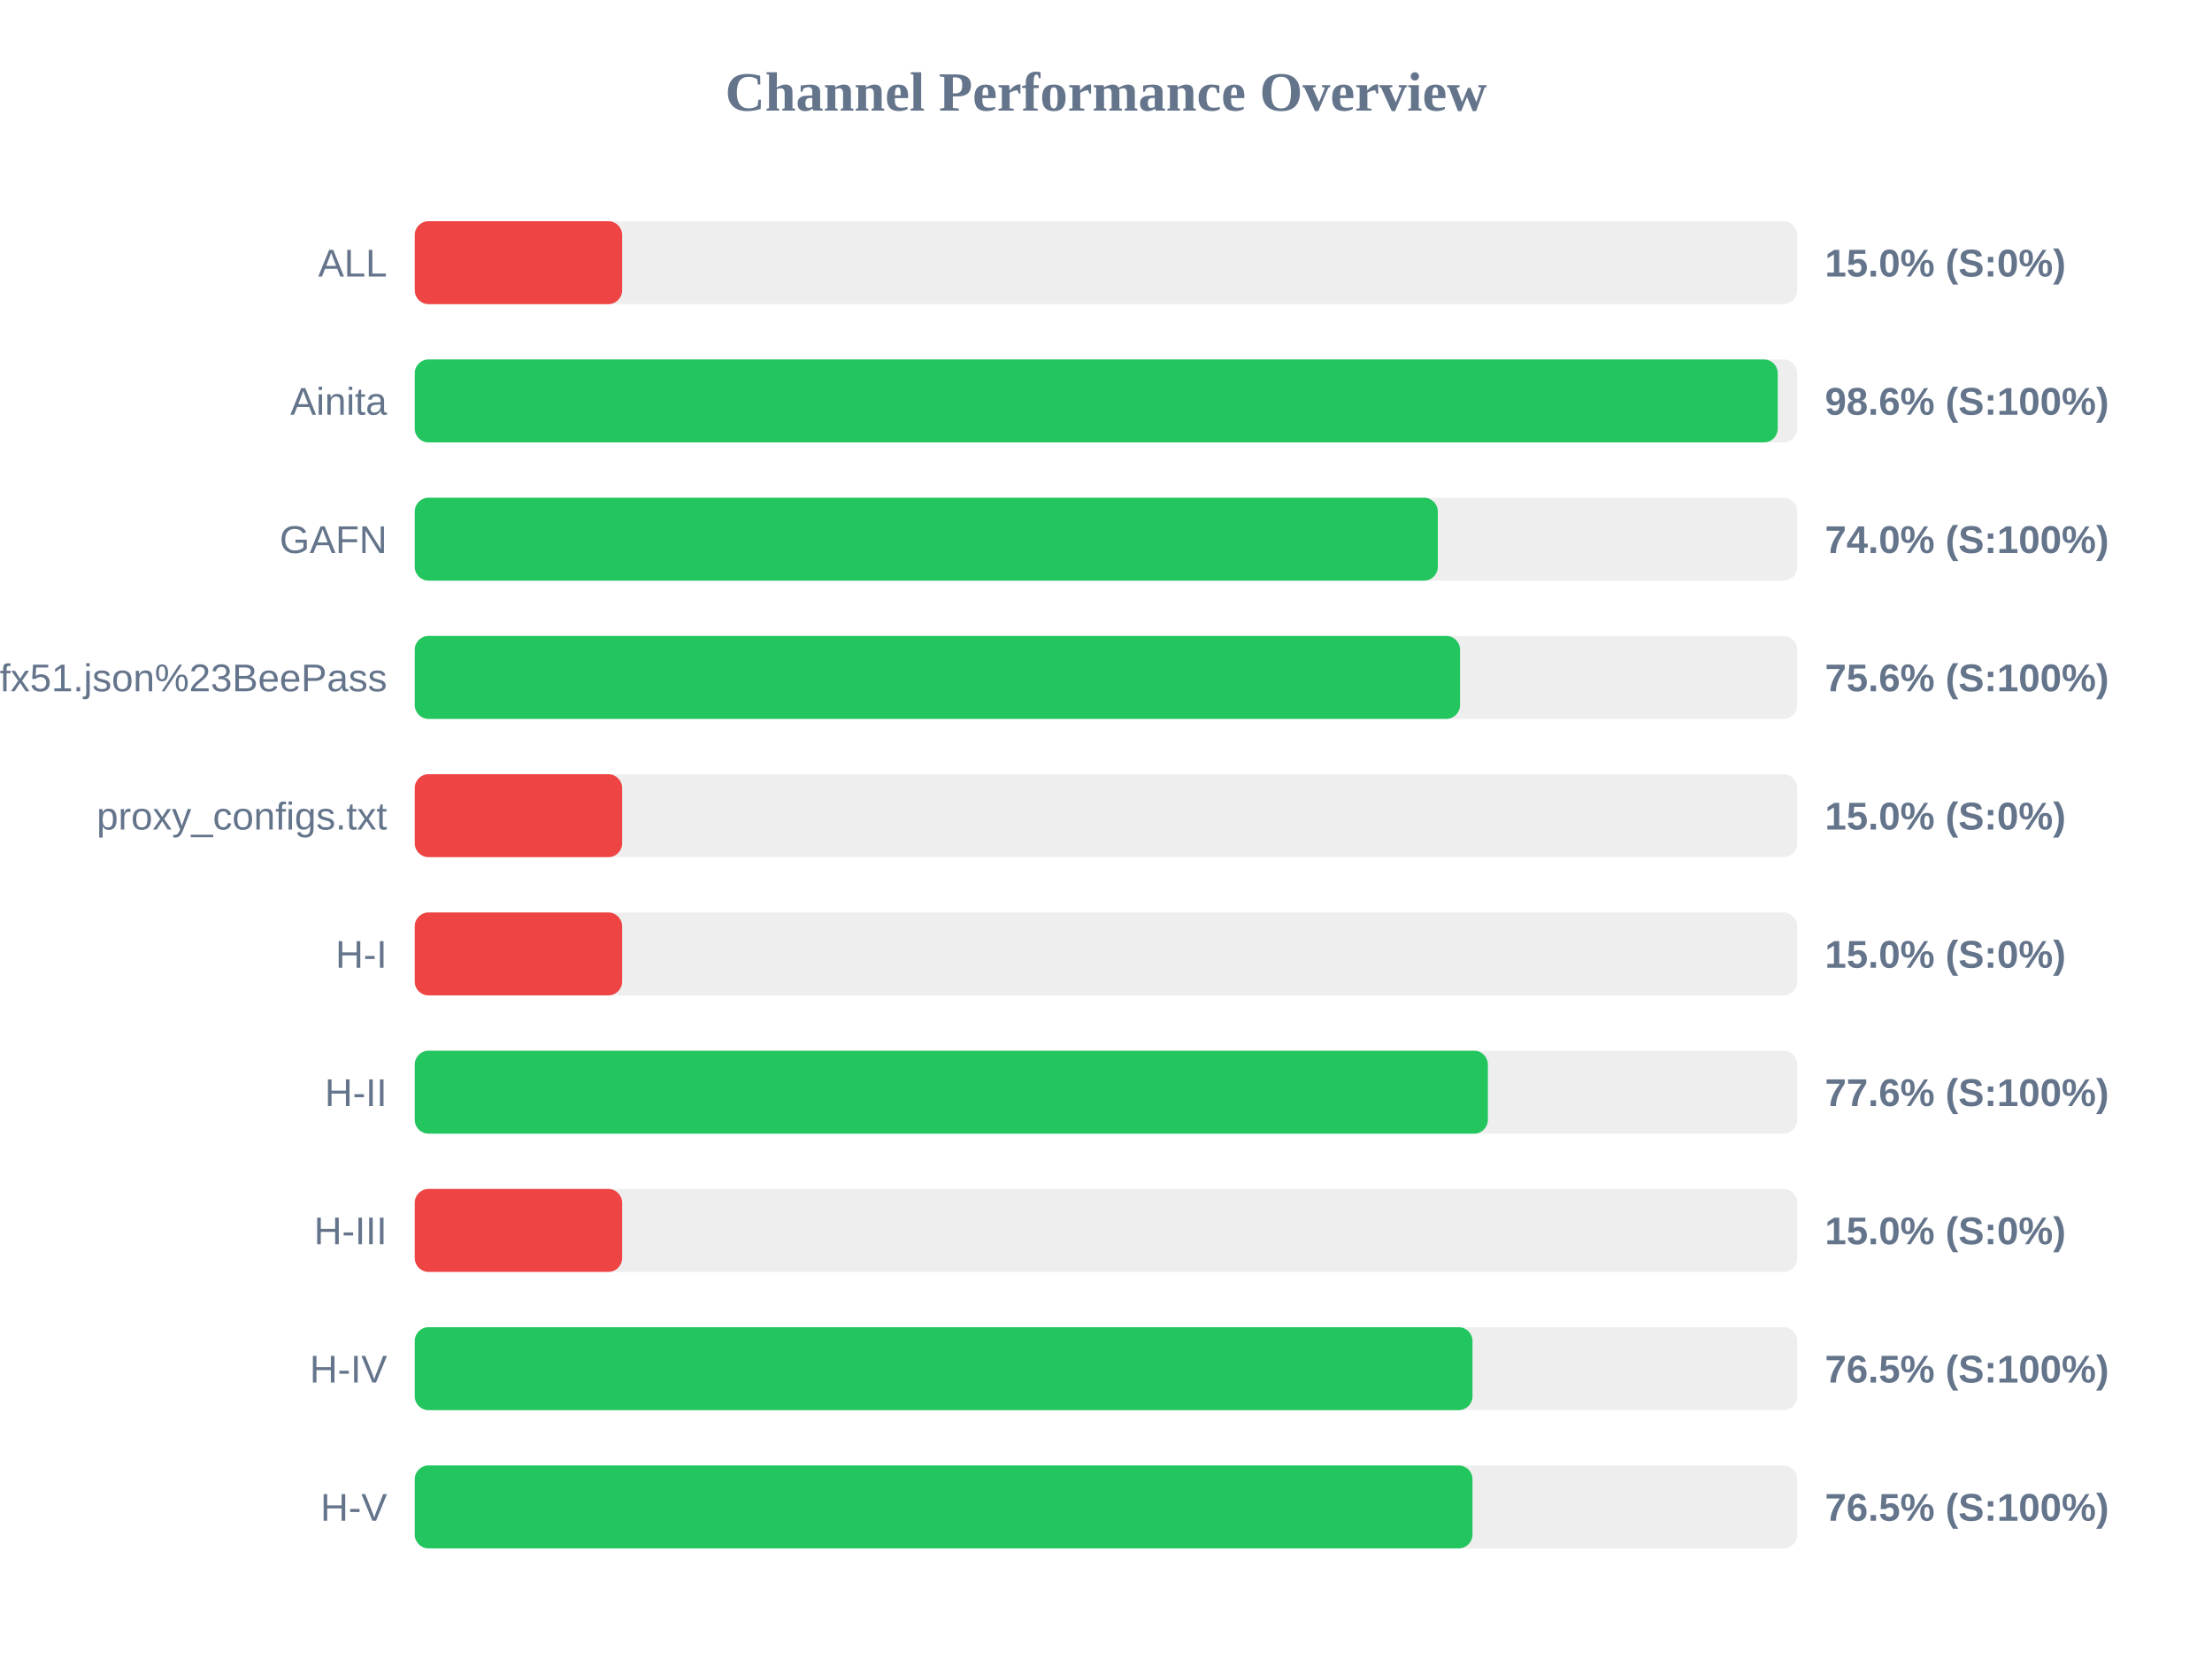
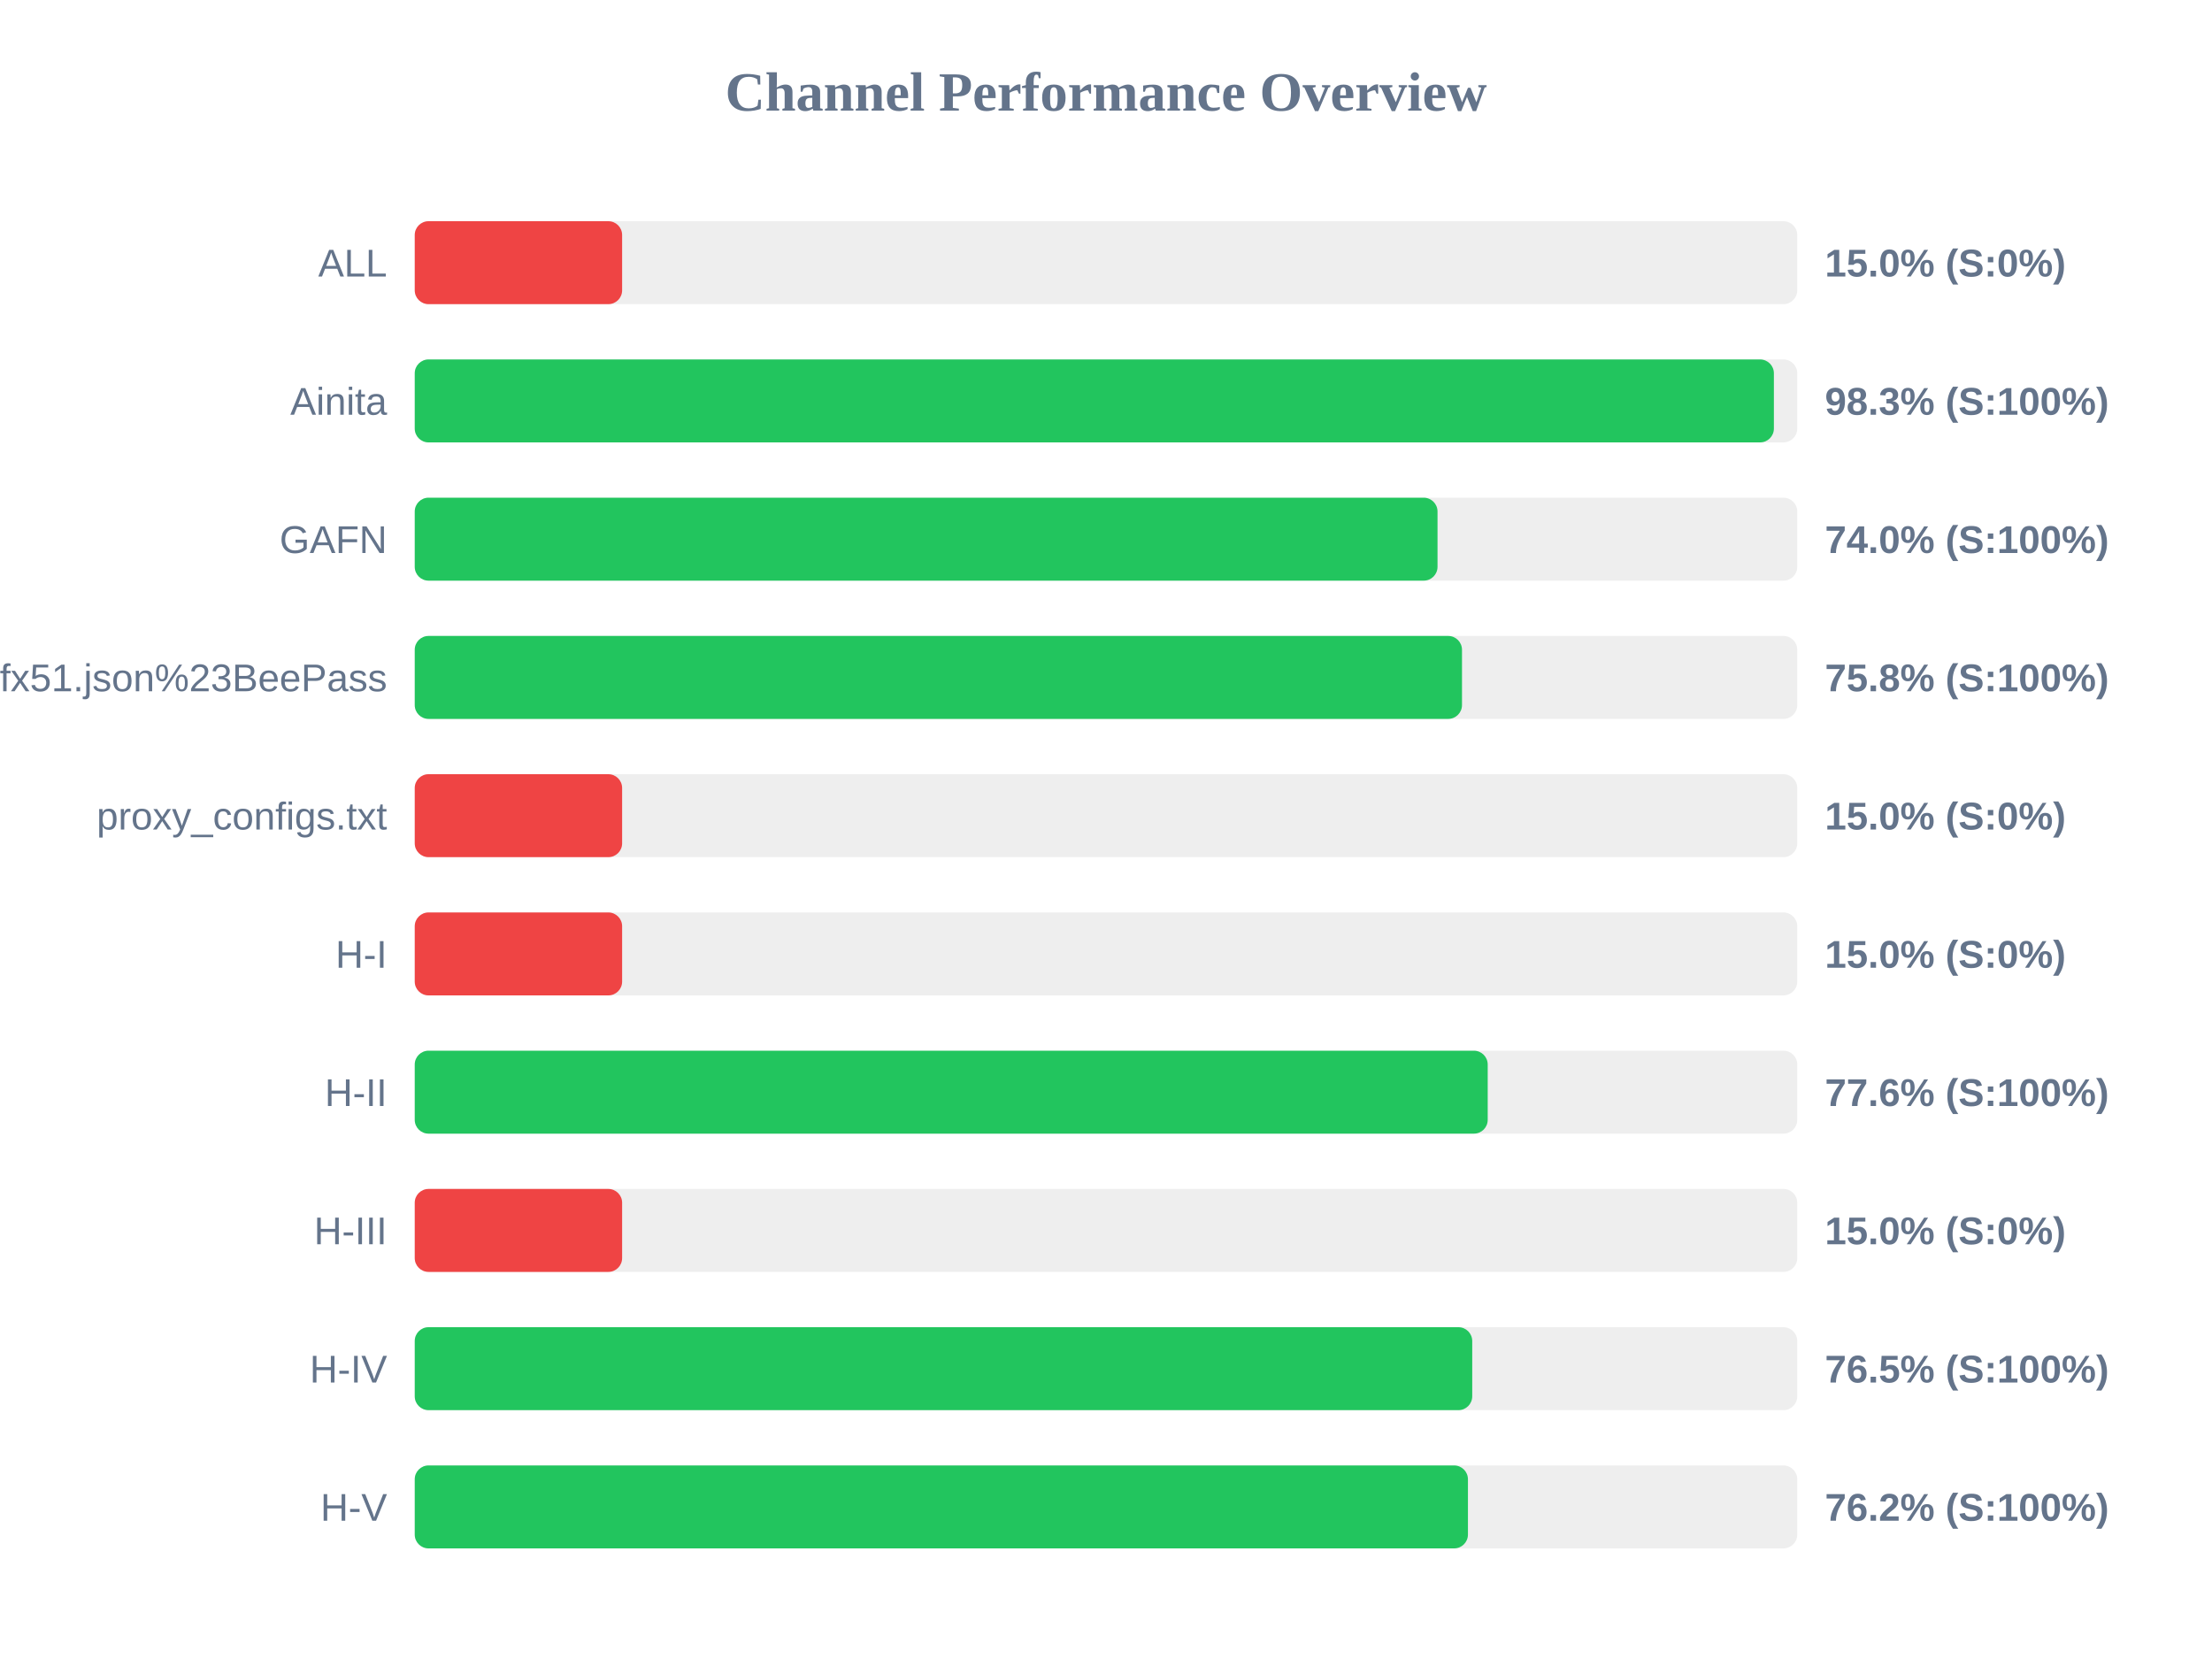
<svg xmlns="http://www.w3.org/2000/svg" width="800" height="600" version="1.1">
  <style>
        .row { font: 14px Arial; fill: #64748b; }
        .score { font: bold 14px Arial; fill: #64748b; }
    </style>
  <text x="400" y="40" text-anchor="middle" font-size="20px" font-weight="bold" fill="#64748b">Channel Performance Overview</text>
  <rect x="150" y="80" width="500" height="30" fill="#eee" rx="5" />
  <rect x="150" y="80" width="75.0" height="30" fill="#ef4444" rx="5" />
  <text x="140" y="100" text-anchor="end" class="row">ALL</text>
  <text x="660" y="100" text-anchor="start" class="score">15.0% (S:0%)</text>
  <rect x="150" y="130" width="500" height="30" fill="#eee" rx="5" />
-   <rect x="150" y="130" width="492.95" height="30" fill="#22c55e" rx="5" />
+   <rect x="150" y="130" width="491.55" height="30" fill="#22c55e" rx="5" />
  <text x="140" y="150" text-anchor="end" class="row">Ainita</text>
-   <text x="660" y="150" text-anchor="start" class="score">98.6% (S:100%)</text>
+   <text x="660" y="150" text-anchor="start" class="score">98.3% (S:100%)</text>
  <rect x="150" y="180" width="500" height="30" fill="#eee" rx="5" />
-   <rect x="150" y="180" width="370.0" height="30" fill="#22c55e" rx="5" />
+   <rect x="150" y="180" width="369.9" height="30" fill="#22c55e" rx="5" />
  <text x="140" y="200" text-anchor="end" class="row">GAFN</text>
  <text x="660" y="200" text-anchor="start" class="score">74.0% (S:100%)</text>
  <rect x="150" y="230" width="500" height="30" fill="#eee" rx="5" />
-   <rect x="150" y="230" width="378.05" height="30" fill="#22c55e" rx="5" />
+   <rect x="150" y="230" width="378.75" height="30" fill="#22c55e" rx="5" />
  <text x="140" y="250" text-anchor="end" class="row">sub?s=ssconf%3A%2F%2Fs3.amazonaws.com%2Fbeedynconprd%2Fzf38bv6oxi1nv3wfkpmxyfl8yj5fargza3foantoalu16vznl0ckxx7bgf1ufx51.json%23BeePass</text>
-   <text x="660" y="250" text-anchor="start" class="score">75.6% (S:100%)</text>
+   <text x="660" y="250" text-anchor="start" class="score">75.8% (S:100%)</text>
  <rect x="150" y="280" width="500" height="30" fill="#eee" rx="5" />
  <rect x="150" y="280" width="75.0" height="30" fill="#ef4444" rx="5" />
  <text x="140" y="300" text-anchor="end" class="row">proxy_configs.txt</text>
  <text x="660" y="300" text-anchor="start" class="score">15.0% (S:0%)</text>
  <rect x="150" y="330" width="500" height="30" fill="#eee" rx="5" />
  <rect x="150" y="330" width="75.0" height="30" fill="#ef4444" rx="5" />
  <text x="140" y="350" text-anchor="end" class="row">H-I</text>
  <text x="660" y="350" text-anchor="start" class="score">15.0% (S:0%)</text>
  <rect x="150" y="380" width="500" height="30" fill="#eee" rx="5" />
-   <rect x="150" y="380" width="388.1" height="30" fill="#22c55e" rx="5" />
+   <rect x="150" y="380" width="388.05" height="30" fill="#22c55e" rx="5" />
  <text x="140" y="400" text-anchor="end" class="row">H-II</text>
  <text x="660" y="400" text-anchor="start" class="score">77.6% (S:100%)</text>
  <rect x="150" y="430" width="500" height="30" fill="#eee" rx="5" />
  <rect x="150" y="430" width="75.0" height="30" fill="#ef4444" rx="5" />
  <text x="140" y="450" text-anchor="end" class="row">H-III</text>
  <text x="660" y="450" text-anchor="start" class="score">15.0% (S:0%)</text>
  <rect x="150" y="480" width="500" height="30" fill="#eee" rx="5" />
-   <rect x="150" y="480" width="382.55" height="30" fill="#22c55e" rx="5" />
+   <rect x="150" y="480" width="382.45" height="30" fill="#22c55e" rx="5" />
  <text x="140" y="500" text-anchor="end" class="row">H-IV</text>
  <text x="660" y="500" text-anchor="start" class="score">76.5% (S:100%)</text>
  <rect x="150" y="530" width="500" height="30" fill="#eee" rx="5" />
-   <rect x="150" y="530" width="382.55" height="30" fill="#22c55e" rx="5" />
+   <rect x="150" y="530" width="380.9" height="30" fill="#22c55e" rx="5" />
  <text x="140" y="550" text-anchor="end" class="row">H-V</text>
-   <text x="660" y="550" text-anchor="start" class="score">76.5% (S:100%)</text>
+   <text x="660" y="550" text-anchor="start" class="score">76.2% (S:100%)</text>
</svg>
